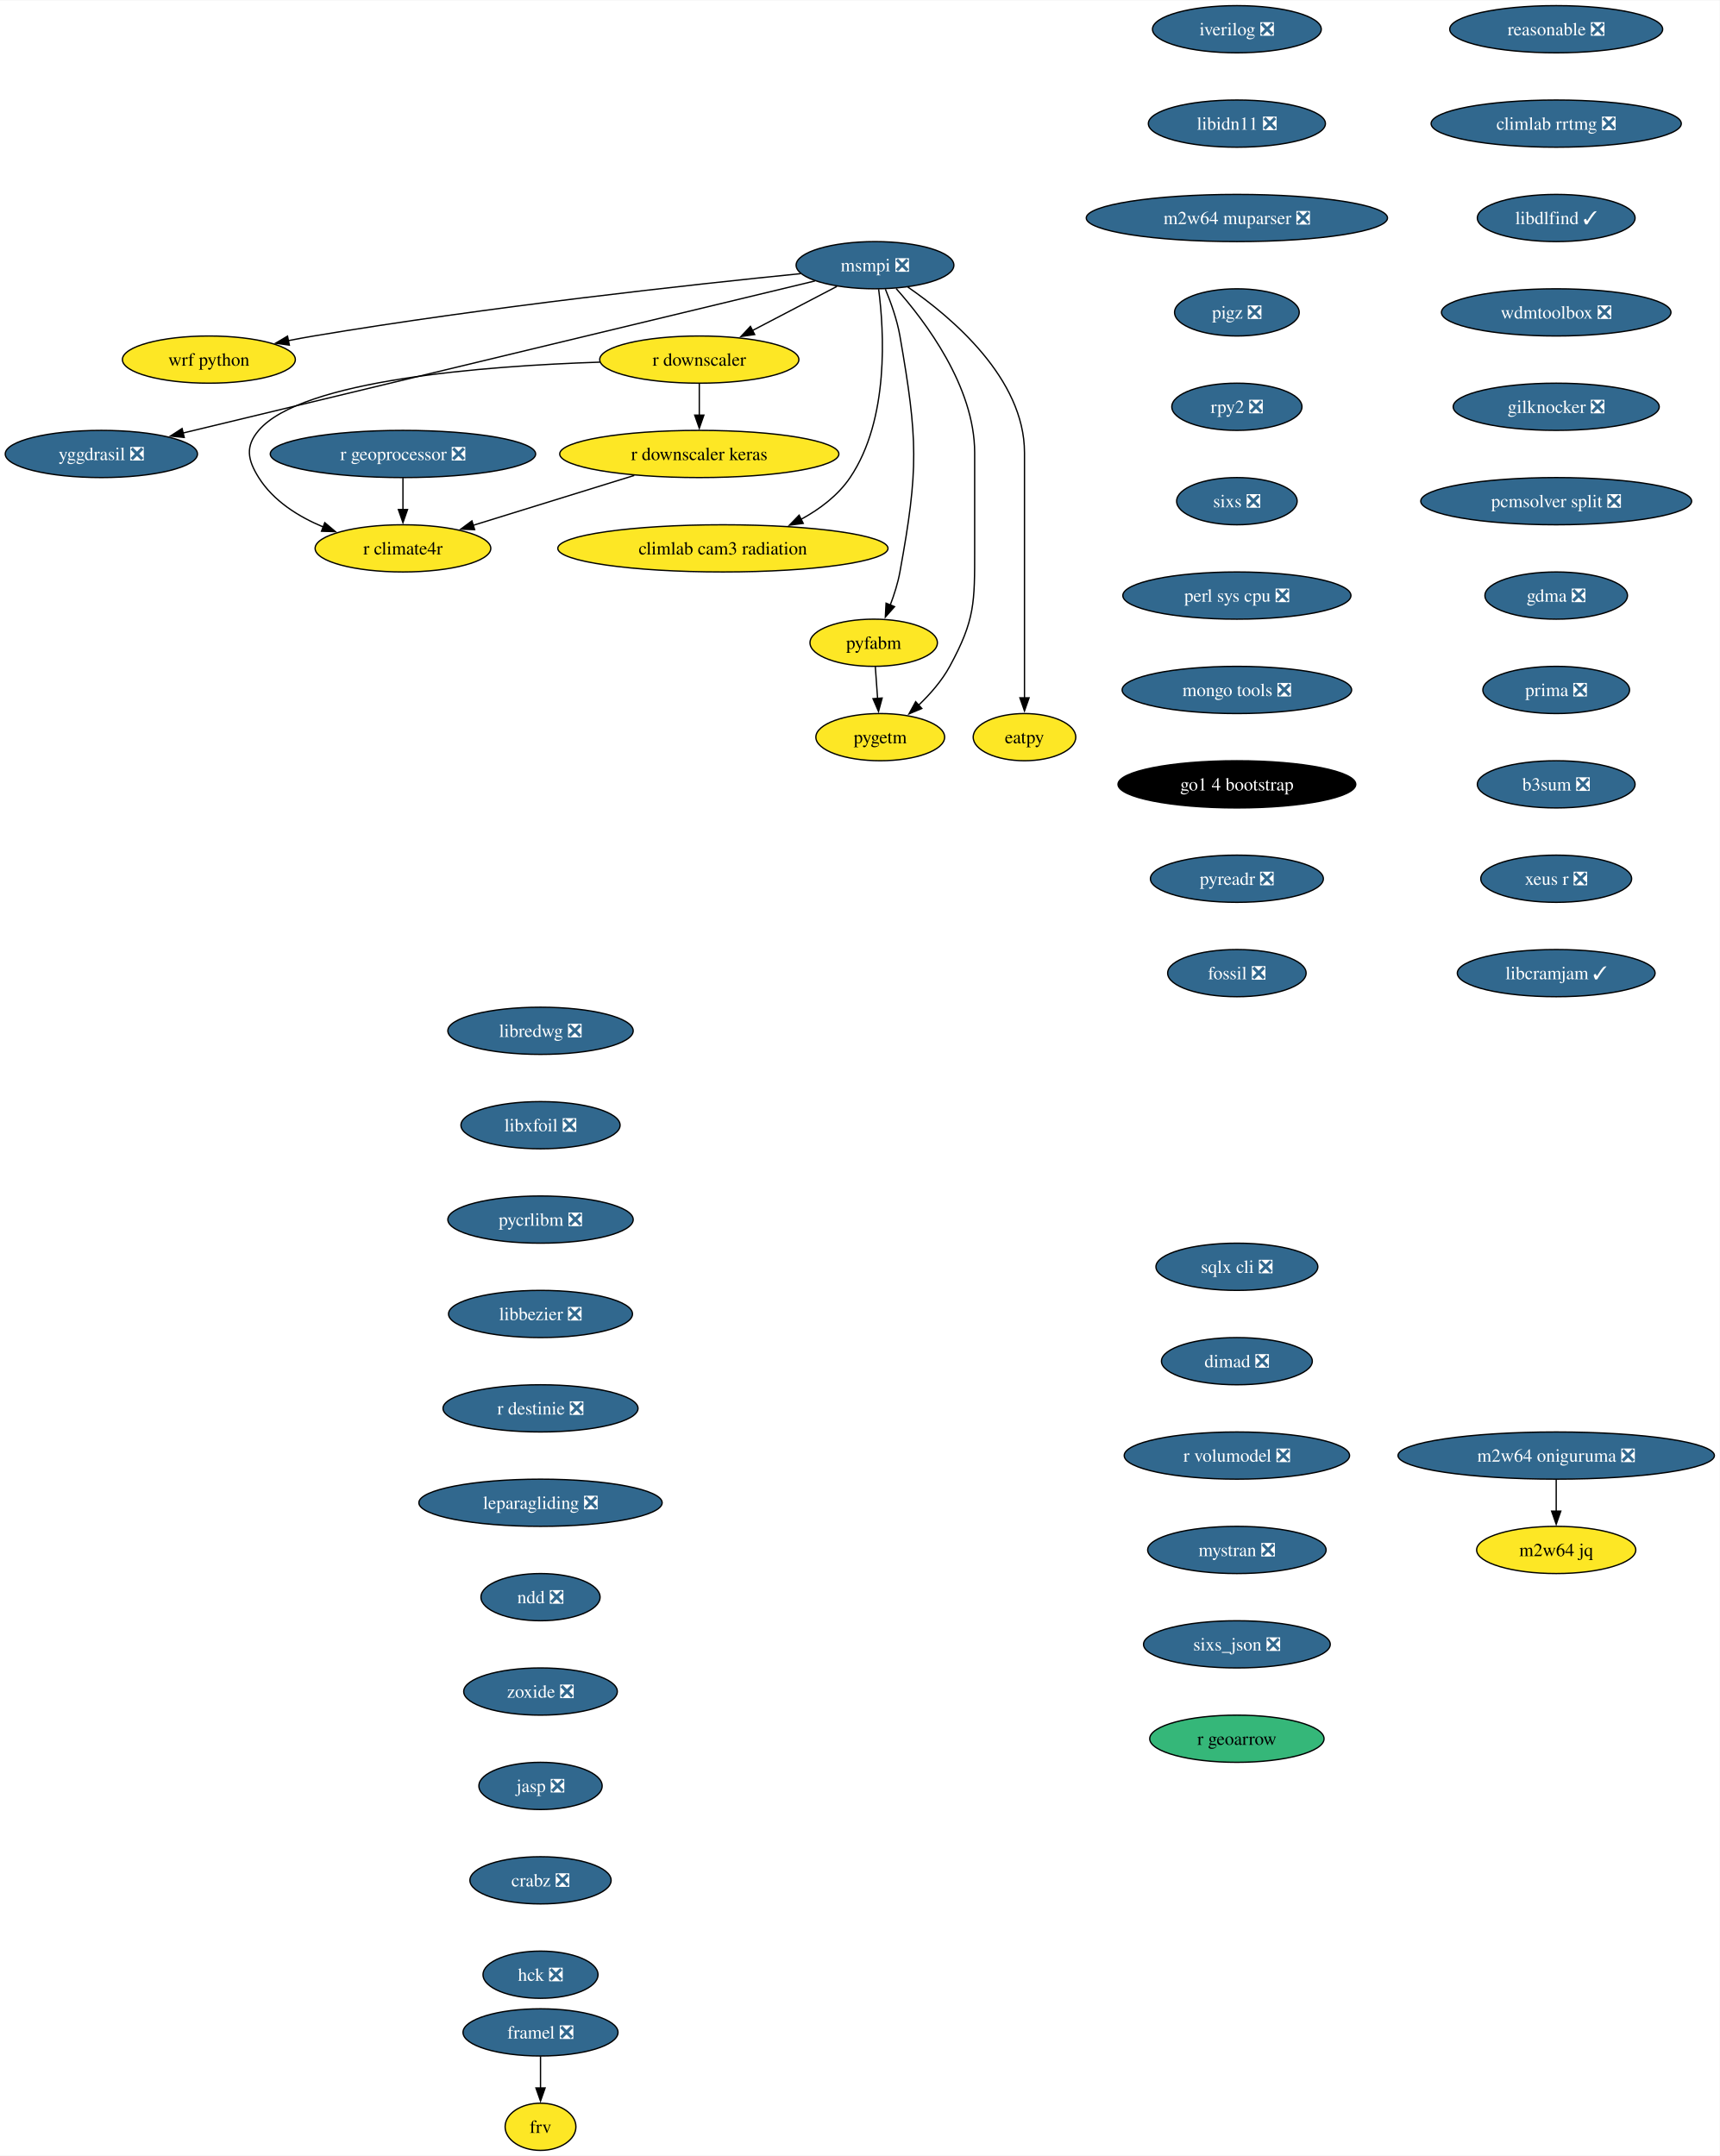
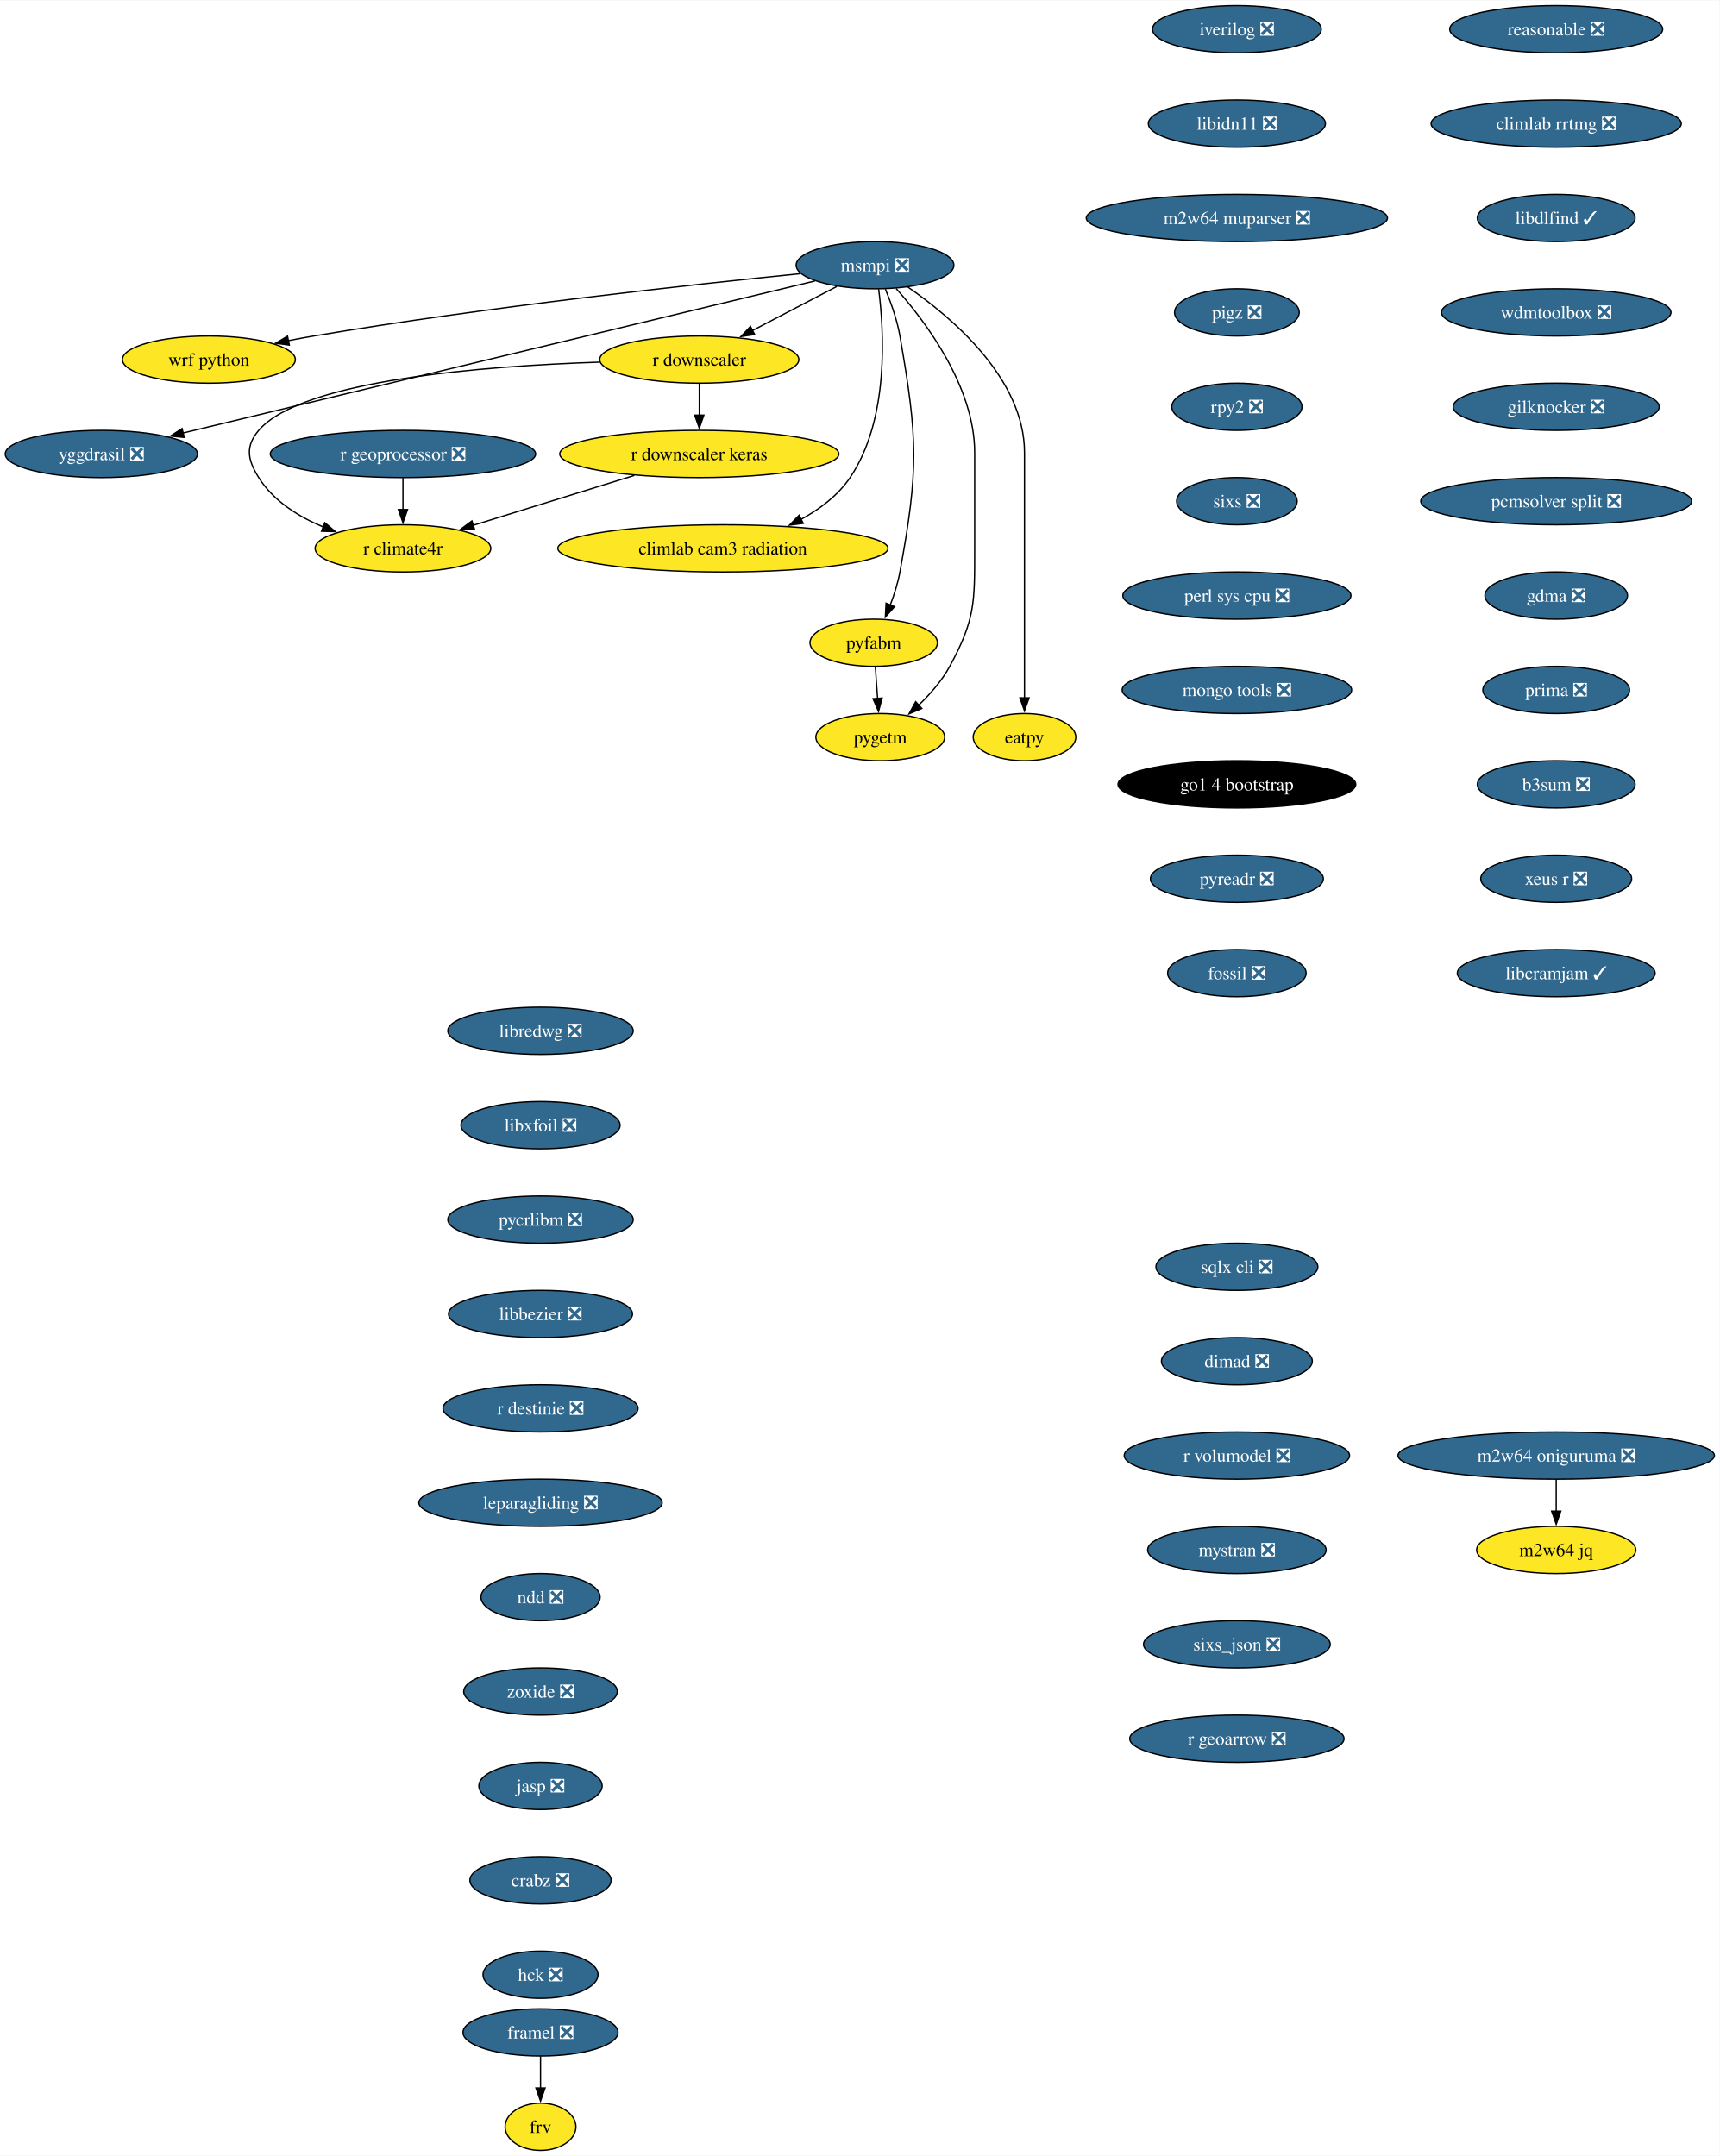
<svg xmlns="http://www.w3.org/2000/svg" xmlns:xlink="http://www.w3.org/1999/xlink" width="1311pt" height="1644pt" viewBox="0.00 0.00 1311.46 1644.00">
  <g id="graph0" class="graph" transform="scale(1 1) rotate(0) translate(4 1640)">
    <polygon fill="white" stroke="none" points="-4,4 -4,-1640 1307.46,-1640 1307.46,4 -4,4" />
    <g id="node1" class="node">
      <g id="a_node1">
        <a xlink:href="https://github.com/conda-forge/iverilog-feedstock/pull/25" xlink:title="iverilog ❎">
          <ellipse fill="#31688e" stroke="black" cx="939.28" cy="-1618" rx="64.36" ry="18" />
          <text text-anchor="middle" x="939.28" y="-1613.33" font-family="Times,serif" font-size="14.00" fill="white">iverilog ❎</text>
        </a>
      </g>
    </g>
    <g id="node2" class="node">
      <g id="a_node2">
        <a xlink:href="https://github.com/conda-forge/libidn11-feedstock/pull/13" xlink:title="libidn11 ❎">
          <ellipse fill="#31688e" stroke="black" cx="939.28" cy="-1546" rx="67.52" ry="18" />
          <text text-anchor="middle" x="939.28" y="-1541.33" font-family="Times,serif" font-size="14.00" fill="white">libidn11 ❎</text>
        </a>
      </g>
    </g>
    <g id="node3" class="node">
      <g id="a_node3">
        <a xlink:href="https://github.com/conda-forge/m2w64-muparser-feedstock/pull/13" xlink:title="m2w64 muparser ❎">
          <ellipse fill="#31688e" stroke="black" cx="939.28" cy="-1474" rx="114.87" ry="18" />
          <text text-anchor="middle" x="939.28" y="-1469.33" font-family="Times,serif" font-size="14.00" fill="white">m2w64 muparser ❎</text>
        </a>
      </g>
    </g>
    <g id="node4" class="node">
      <g id="a_node4">
        <a xlink:href="https://github.com/conda-forge/pigz-feedstock/pull/23" xlink:title="pigz ❎">
          <ellipse fill="#31688e" stroke="black" cx="939.28" cy="-1402" rx="47.53" ry="18" />
          <text text-anchor="middle" x="939.28" y="-1397.33" font-family="Times,serif" font-size="14.00" fill="white">pigz ❎</text>
        </a>
      </g>
    </g>
    <g id="node5" class="node">
      <g id="a_node5">
        <a xlink:href="https://github.com/conda-forge/rpy2-feedstock/pull/126" xlink:title="rpy2 ❎">
          <ellipse fill="#31688e" stroke="black" cx="939.28" cy="-1330" rx="49.63" ry="18" />
          <text text-anchor="middle" x="939.28" y="-1325.33" font-family="Times,serif" font-size="14.00" fill="white">rpy2 ❎</text>
        </a>
      </g>
    </g>
    <g id="node6" class="node">
      <g id="a_node6">
        <a xlink:href="https://github.com/conda-forge/sixs-feedstock/pull/17" xlink:title="sixs ❎">
          <ellipse fill="#31688e" stroke="black" cx="939.28" cy="-1258" rx="45.95" ry="18" />
          <text text-anchor="middle" x="939.28" y="-1253.33" font-family="Times,serif" font-size="14.00" fill="white">sixs ❎</text>
        </a>
      </g>
    </g>
    <g id="node7" class="node">
      <g id="a_node7">
        <a xlink:href="https://github.com/conda-forge/perl-sys-cpu-feedstock/pull/5" xlink:title="perl sys cpu ❎">
          <ellipse fill="#31688e" stroke="black" cx="939.28" cy="-1186" rx="86.98" ry="18" />
          <text text-anchor="middle" x="939.28" y="-1181.33" font-family="Times,serif" font-size="14.00" fill="white">perl sys cpu ❎</text>
        </a>
      </g>
    </g>
    <g id="node9" class="node">
      <g id="a_node9">
        <a xlink:href="https://github.com/conda-forge/mongo-tools-feedstock/pull/51" xlink:title="mongo tools ❎">
          <ellipse fill="#31688e" stroke="black" cx="939.28" cy="-1114" rx="87.51" ry="18" />
          <text text-anchor="middle" x="939.28" y="-1109.33" font-family="Times,serif" font-size="14.00" fill="white">mongo tools ❎</text>
        </a>
      </g>
    </g>
    <g id="node8" class="node">
      <g id="a_node8">
        <a xlink:href="https://github.com/conda-forge/wrf-python-feedstock" xlink:title="wrf python">
          <ellipse fill="#fde725" stroke="black" cx="155.3" cy="-1366" rx="65.94" ry="18" />
          <text text-anchor="middle" x="155.3" y="-1361.33" font-family="Times,serif" font-size="14.00">wrf python</text>
        </a>
      </g>
    </g>
    <g id="node10" class="node">
      <g id="a_node10">
        <a xlink:href="https://github.com/conda-forge/go1.4-bootstrap-feedstock" xlink:title="go1 4 bootstrap">
          <ellipse fill="#000000" stroke="black" cx="939.28" cy="-1042" rx="90.67" ry="18" />
          <text text-anchor="middle" x="939.28" y="-1037.33" font-family="Times,serif" font-size="14.00" fill="white">go1 4 bootstrap</text>
        </a>
      </g>
    </g>
    <g id="node11" class="node">
      <g id="a_node11">
        <a xlink:href="https://github.com/conda-forge/pyreadr-feedstock/pull/53" xlink:title="pyreadr ❎">
          <ellipse fill="#31688e" stroke="black" cx="939.28" cy="-970" rx="65.94" ry="18" />
          <text text-anchor="middle" x="939.28" y="-965.33" font-family="Times,serif" font-size="14.00" fill="white">pyreadr ❎</text>
        </a>
      </g>
    </g>
    <g id="node12" class="node">
      <g id="a_node12">
        <a xlink:href="https://github.com/conda-forge/fossil-feedstock/pull/23" xlink:title="fossil ❎">
          <ellipse fill="#31688e" stroke="black" cx="939.28" cy="-898" rx="52.79" ry="18" />
          <text text-anchor="middle" x="939.28" y="-893.33" font-family="Times,serif" font-size="14.00" fill="white">fossil ❎</text>
        </a>
      </g>
    </g>
    <g id="node13" class="node">
      <g id="a_node13">
        <a xlink:href="https://github.com/conda-forge/yggdrasil-feedstock/pull/47" xlink:title="yggdrasil ❎">
          <ellipse fill="#31688e" stroke="black" cx="73.3" cy="-1294" rx="73.3" ry="18" />
          <text text-anchor="middle" x="73.3" y="-1289.33" font-family="Times,serif" font-size="14.00" fill="white">yggdrasil ❎</text>
        </a>
      </g>
    </g>
    <g id="node14" class="node">
      <g id="a_node14">
        <a xlink:href="https://github.com/conda-forge/libredwg-feedstock/pull/91" xlink:title="libredwg ❎">
          <ellipse fill="#31688e" stroke="black" cx="408.21" cy="-854" rx="70.68" ry="18" />
          <text text-anchor="middle" x="408.21" y="-849.33" font-family="Times,serif" font-size="14.00" fill="white">libredwg ❎</text>
        </a>
      </g>
    </g>
    <g id="node15" class="node">
      <g id="a_node15">
        <a xlink:href="https://github.com/conda-forge/libxfoil-feedstock/pull/14" xlink:title="libxfoil ❎">
          <ellipse fill="#31688e" stroke="black" cx="408.21" cy="-782" rx="60.68" ry="18" />
          <text text-anchor="middle" x="408.21" y="-777.33" font-family="Times,serif" font-size="14.00" fill="white">libxfoil ❎</text>
        </a>
      </g>
    </g>
    <g id="node16" class="node">
      <g id="a_node16">
        <a xlink:href="https://github.com/conda-forge/pycrlibm-feedstock/pull/11" xlink:title="pycrlibm ❎">
          <ellipse fill="#31688e" stroke="black" cx="408.21" cy="-710" rx="70.68" ry="18" />
          <text text-anchor="middle" x="408.21" y="-705.33" font-family="Times,serif" font-size="14.00" fill="white">pycrlibm ❎</text>
        </a>
      </g>
    </g>
    <g id="node17" class="node">
      <g id="a_node17">
        <a xlink:href="https://github.com/conda-forge/libbezier-feedstock/pull/10" xlink:title="libbezier ❎">
          <ellipse fill="#31688e" stroke="black" cx="408.21" cy="-638" rx="70.15" ry="18" />
          <text text-anchor="middle" x="408.21" y="-633.33" font-family="Times,serif" font-size="14.00" fill="white">libbezier ❎</text>
        </a>
      </g>
    </g>
    <g id="node18" class="node">
      <g id="a_node18">
        <a xlink:href="https://github.com/conda-forge/r-destinie-feedstock/pull/8" xlink:title="r destinie ❎">
          <ellipse fill="#31688e" stroke="black" cx="408.21" cy="-566" rx="74.36" ry="18" />
          <text text-anchor="middle" x="408.21" y="-561.33" font-family="Times,serif" font-size="14.00" fill="white">r destinie ❎</text>
        </a>
      </g>
    </g>
    <g id="node19" class="node">
      <g id="a_node19">
        <a xlink:href="https://github.com/conda-forge/leparagliding-feedstock/pull/11" xlink:title="leparagliding ❎">
          <ellipse fill="#31688e" stroke="black" cx="408.21" cy="-494" rx="92.77" ry="18" />
          <text text-anchor="middle" x="408.21" y="-489.32" font-family="Times,serif" font-size="14.00" fill="white">leparagliding ❎</text>
        </a>
      </g>
    </g>
    <g id="node24" class="node">
      <g id="a_node24">
        <a xlink:href="https://github.com/conda-forge/ndd-feedstock/pull/13" xlink:title="ndd ❎">
          <ellipse fill="#31688e" stroke="black" cx="408.21" cy="-422" rx="45.42" ry="18" />
          <text text-anchor="middle" x="408.21" y="-417.32" font-family="Times,serif" font-size="14.00" fill="white">ndd ❎</text>
        </a>
      </g>
    </g>
    <g id="node20" class="node">
      <g id="a_node20">
        <a xlink:href="https://github.com/conda-forge/framel-feedstock/pull/43" xlink:title="framel ❎">
          <ellipse fill="#31688e" stroke="black" cx="408.21" cy="-90" rx="59.1" ry="18" />
          <text text-anchor="middle" x="408.21" y="-85.33" font-family="Times,serif" font-size="14.00" fill="white">framel ❎</text>
        </a>
      </g>
    </g>
    <g id="node21" class="node">
      <g id="a_node21">
        <a xlink:href="https://github.com/conda-forge/frv-feedstock" xlink:title="frv">
          <ellipse fill="#fde725" stroke="black" cx="408.21" cy="-18" rx="27" ry="18" />
          <text text-anchor="middle" x="408.21" y="-13.32" font-family="Times,serif" font-size="14.00">frv</text>
        </a>
      </g>
    </g>
    <g id="edge16" class="edge">
      <path fill="none" stroke="black" d="M408.21,-71.7C408.21,-64.41 408.21,-55.73 408.21,-47.54" />
      <polygon fill="black" stroke="black" points="411.71,-47.62 408.21,-37.62 404.71,-47.62 411.71,-47.62" />
    </g>
    <g id="node22" class="node">
      <g id="a_node22">
        <a xlink:href="https://github.com/conda-forge/m2w64-jq-feedstock" xlink:title="m2w64 jq">
          <ellipse fill="#fde725" stroke="black" cx="1182.8" cy="-458" rx="60.68" ry="18" />
          <text text-anchor="middle" x="1182.8" y="-453.32" font-family="Times,serif" font-size="14.00">m2w64 jq</text>
        </a>
      </g>
    </g>
    <g id="node23" class="node">
      <g id="a_node23">
        <a xlink:href="https://github.com/conda-forge/m2w64-oniguruma-feedstock/pull/1" xlink:title="m2w64 oniguruma ❎">
          <ellipse fill="#31688e" stroke="black" cx="1182.8" cy="-530" rx="120.65" ry="18" />
          <text text-anchor="middle" x="1182.8" y="-525.33" font-family="Times,serif" font-size="14.00" fill="white">m2w64 oniguruma ❎</text>
        </a>
      </g>
    </g>
    <g id="edge17" class="edge">
      <path fill="none" stroke="black" d="M1182.8,-511.7C1182.8,-504.41 1182.8,-495.73 1182.8,-487.54" />
      <polygon fill="black" stroke="black" points="1186.3,-487.62 1182.8,-477.62 1179.3,-487.62 1186.3,-487.62" />
    </g>
    <g id="node33" class="node">
      <g id="a_node33">
        <a xlink:href="https://github.com/conda-forge/zoxide-feedstock/pull/26" xlink:title="zoxide ❎">
          <ellipse fill="#31688e" stroke="black" cx="408.21" cy="-350" rx="58.57" ry="18" />
          <text text-anchor="middle" x="408.21" y="-345.32" font-family="Times,serif" font-size="14.00" fill="white">zoxide ❎</text>
        </a>
      </g>
    </g>
    <g id="node25" class="node">
      <g id="a_node25">
        <a xlink:href="https://github.com/conda-forge/msmpi-feedstock/pull/21" xlink:title="msmpi ❎">
          <ellipse fill="#31688e" stroke="black" cx="663.3" cy="-1438" rx="60.15" ry="18" />
          <text text-anchor="middle" x="663.3" y="-1433.33" font-family="Times,serif" font-size="14.00" fill="white">msmpi ❎</text>
        </a>
      </g>
    </g>
    <g id="edge19" class="edge">
      <path fill="none" stroke="black" d="M606.65,-1431.56C524.51,-1423.31 367.66,-1406.22 235.3,-1384 228.94,-1382.93 222.3,-1381.71 215.7,-1380.41" />
      <polygon fill="black" stroke="black" points="216.66,-1377.03 206.16,-1378.49 215.27,-1383.9 216.66,-1377.03" />
    </g>
    <g id="edge20" class="edge">
      <path fill="none" stroke="black" d="M617.5,-1425.98C512.58,-1400.72 254.76,-1338.67 135.58,-1309.99" />
      <polygon fill="black" stroke="black" points="136.5,-1306.61 125.96,-1307.67 134.86,-1313.42 136.5,-1306.61" />
    </g>
    <g id="node26" class="node">
      <g id="a_node26">
        <a xlink:href="https://github.com/conda-forge/r-downscaler-feedstock" xlink:title="r downscaler">
          <ellipse fill="#fde725" stroke="black" cx="529.3" cy="-1366" rx="75.94" ry="18" />
          <text text-anchor="middle" x="529.3" y="-1361.33" font-family="Times,serif" font-size="14.00">r downscaler</text>
        </a>
      </g>
    </g>
    <g id="edge21" class="edge">
      <path fill="none" stroke="black" d="M634.23,-1421.81C615.4,-1411.97 590.6,-1399.02 569.85,-1388.18" />
      <polygon fill="black" stroke="black" points="571.54,-1385.12 561.06,-1383.59 568.3,-1391.32 571.54,-1385.12" />
    </g>
    <g id="node27" class="node">
      <g id="a_node27">
        <a xlink:href="https://github.com/conda-forge/climlab-cam3-radiation-feedstock" xlink:title="climlab cam3 radiation">
          <ellipse fill="#fde725" stroke="black" cx="547.3" cy="-1222" rx="125.92" ry="18" />
          <text text-anchor="middle" x="547.3" y="-1217.33" font-family="Times,serif" font-size="14.00">climlab cam3 radiation</text>
        </a>
      </g>
    </g>
    <g id="edge22" class="edge">
      <path fill="none" stroke="black" d="M666.07,-1419.75C670.16,-1388.24 674.4,-1320.55 644.3,-1276 635.1,-1262.37 621.18,-1251.92 606.74,-1244.06" />
      <polygon fill="black" stroke="black" points="608.57,-1241.06 598.06,-1239.7 605.43,-1247.32 608.57,-1241.06" />
    </g>
    <g id="node28" class="node">
      <g id="a_node28">
        <a xlink:href="https://github.com/conda-forge/pyfabm-feedstock" xlink:title="pyfabm">
          <ellipse fill="#fde725" stroke="black" cx="662.3" cy="-1150" rx="48.58" ry="18" />
          <text text-anchor="middle" x="662.3" y="-1145.33" font-family="Times,serif" font-size="14.00">pyfabm</text>
        </a>
      </g>
    </g>
    <g id="edge23" class="edge">
      <path fill="none" stroke="black" d="M671.2,-1419.75C675.41,-1409.58 680.16,-1396.33 682.3,-1384 696.01,-1305.18 696.66,-1282.7 682.3,-1204 680.77,-1195.58 677.97,-1186.77 674.94,-1178.79" />
      <polygon fill="black" stroke="black" points="678.21,-1177.54 671.18,-1169.61 671.73,-1180.19 678.21,-1177.54" />
    </g>
    <g id="node29" class="node">
      <g id="a_node29">
        <a xlink:href="https://github.com/conda-forge/eatpy-feedstock" xlink:title="eatpy">
          <ellipse fill="#fde725" stroke="black" cx="777.3" cy="-1078" rx="39.11" ry="18" />
          <text text-anchor="middle" x="777.3" y="-1073.33" font-family="Times,serif" font-size="14.00">eatpy</text>
        </a>
      </g>
    </g>
    <g id="edge24" class="edge">
      <path fill="none" stroke="black" d="M688.32,-1421.35C721.88,-1398.21 777.3,-1351.43 777.3,-1295 777.3,-1295 777.3,-1295 777.3,-1221 777.3,-1181.74 777.3,-1136.38 777.3,-1107.69" />
      <polygon fill="black" stroke="black" points="780.8,-1108 777.3,-1098 773.8,-1108 780.8,-1108" />
    </g>
    <g id="node30" class="node">
      <g id="a_node30">
        <a xlink:href="https://github.com/conda-forge/pygetm-feedstock" xlink:title="pygetm">
          <ellipse fill="#fde725" stroke="black" cx="667.3" cy="-1078" rx="49.1" ry="18" />
          <text text-anchor="middle" x="667.3" y="-1073.33" font-family="Times,serif" font-size="14.00">pygetm</text>
        </a>
      </g>
    </g>
    <g id="edge25" class="edge">
      <path fill="none" stroke="black" d="M679.42,-1420.19C701.73,-1395.09 739.3,-1345.33 739.3,-1295 739.3,-1295 739.3,-1295 739.3,-1221 739.3,-1180.55 739.62,-1167.54 720.3,-1132 714.32,-1121 705.35,-1110.78 696.48,-1102.3" />
      <polygon fill="black" stroke="black" points="699,-1099.86 689.23,-1095.76 694.31,-1105.06 699,-1099.86" />
    </g>
    <g id="node31" class="node">
      <g id="a_node31">
        <a xlink:href="https://github.com/conda-forge/r-downscaler.keras-feedstock" xlink:title="r downscaler keras">
          <ellipse fill="#fde725" stroke="black" cx="529.3" cy="-1294" rx="106.45" ry="18" />
          <text text-anchor="middle" x="529.3" y="-1289.33" font-family="Times,serif" font-size="14.00">r downscaler keras</text>
        </a>
      </g>
    </g>
    <g id="edge26" class="edge">
      <path fill="none" stroke="black" d="M529.3,-1347.7C529.3,-1340.41 529.3,-1331.73 529.3,-1323.54" />
      <polygon fill="black" stroke="black" points="532.8,-1323.62 529.3,-1313.62 525.8,-1323.62 532.8,-1323.62" />
    </g>
    <g id="node32" class="node">
      <g id="a_node32">
        <a xlink:href="https://github.com/conda-forge/r-climate4r-feedstock" xlink:title="r climate4r">
          <ellipse fill="#fde725" stroke="black" cx="303.3" cy="-1222" rx="66.99" ry="18" />
          <text text-anchor="middle" x="303.3" y="-1217.33" font-family="Times,serif" font-size="14.00">r climate4r</text>
        </a>
      </g>
    </g>
    <g id="edge27" class="edge">
      <path fill="none" stroke="black" d="M453.63,-1364.05C365.01,-1361.14 226.11,-1350.38 193.3,-1312 182.91,-1299.84 184.79,-1289.55 193.3,-1276 204.48,-1258.2 223.5,-1246.24 242.61,-1238.27" />
      <polygon fill="black" stroke="black" points="243.68,-1241.61 251.77,-1234.77 241.18,-1235.07 243.68,-1241.61" />
    </g>
    <g id="edge28" class="edge">
      <path fill="none" stroke="black" d="M663.54,-1131.7C664.06,-1124.41 664.68,-1115.73 665.27,-1107.54" />
      <polygon fill="black" stroke="black" points="668.75,-1107.84 665.98,-1097.61 661.77,-1107.34 668.75,-1107.84" />
    </g>
    <g id="edge35" class="edge">
      <path fill="none" stroke="black" d="M479.71,-1277.64C443.28,-1266.36 393.86,-1251.05 356.6,-1239.51" />
      <polygon fill="black" stroke="black" points="357.98,-1236.27 347.39,-1236.65 355.9,-1242.96 357.98,-1236.27" />
    </g>
    <g id="node34" class="node">
      <g id="a_node34">
        <a xlink:href="https://github.com/conda-forge/jasp-feedstock/pull/29" xlink:title="jasp ❎">
          <ellipse fill="#31688e" stroke="black" cx="408.21" cy="-278" rx="47" ry="18" />
          <text text-anchor="middle" x="408.21" y="-273.32" font-family="Times,serif" font-size="14.00" fill="white">jasp ❎</text>
        </a>
      </g>
    </g>
    <g id="node35" class="node">
      <g id="a_node35">
        <a xlink:href="https://github.com/conda-forge/crabz-feedstock/pull/13" xlink:title="crabz ❎">
          <ellipse fill="#31688e" stroke="black" cx="408.21" cy="-206" rx="53.84" ry="18" />
          <text text-anchor="middle" x="408.21" y="-201.33" font-family="Times,serif" font-size="14.00" fill="white">crabz ❎</text>
        </a>
      </g>
    </g>
    <g id="node36" class="node">
      <g id="a_node36">
        <a xlink:href="https://github.com/conda-forge/hck-feedstock/pull/16" xlink:title="hck ❎">
          <ellipse fill="#31688e" stroke="black" cx="408.21" cy="-134" rx="43.84" ry="18" />
          <text text-anchor="middle" x="408.21" y="-129.32" font-family="Times,serif" font-size="14.00" fill="white">hck ❎</text>
        </a>
      </g>
    </g>
    <g id="node37" class="node">
      <g id="a_node37">
        <a xlink:href="https://github.com/conda-forge/reasonable-feedstock/pull/20" xlink:title="reasonable ❎">
          <ellipse fill="#31688e" stroke="black" cx="1182.8" cy="-1618" rx="81.2" ry="18" />
          <text text-anchor="middle" x="1182.8" y="-1613.33" font-family="Times,serif" font-size="14.00" fill="white">reasonable ❎</text>
        </a>
      </g>
    </g>
    <g id="node38" class="node">
      <g id="a_node38">
        <a xlink:href="https://github.com/conda-forge/climlab-rrtmg-feedstock/pull/13" xlink:title="climlab rrtmg ❎">
          <ellipse fill="#31688e" stroke="black" cx="1182.8" cy="-1546" rx="95.4" ry="18" />
          <text text-anchor="middle" x="1182.8" y="-1541.33" font-family="Times,serif" font-size="14.00" fill="white">climlab rrtmg ❎</text>
        </a>
      </g>
    </g>
    <g id="node39" class="node">
      <g id="a_node39">
        <a xlink:href="https://github.com/conda-forge/libdlfind-feedstock/pull/7" xlink:title="libdlfind ✓">
          <ellipse fill="#31688e" stroke="black" cx="1182.8" cy="-1474" rx="60.15" ry="18" />
          <text text-anchor="middle" x="1182.8" y="-1469.33" font-family="Times,serif" font-size="14.00" fill="white">libdlfind ✓</text>
        </a>
      </g>
    </g>
    <g id="node41" class="node">
      <g id="a_node41">
        <a xlink:href="https://github.com/conda-forge/wdmtoolbox-feedstock/pull/22" xlink:title="wdmtoolbox ❎">
          <ellipse fill="#31688e" stroke="black" cx="1182.8" cy="-1402" rx="87.51" ry="18" />
          <text text-anchor="middle" x="1182.8" y="-1397.33" font-family="Times,serif" font-size="14.00" fill="white">wdmtoolbox ❎</text>
        </a>
      </g>
    </g>
    <g id="node40" class="node">
      <g id="a_node40">
        <a xlink:href="https://github.com/conda-forge/r-geoprocessor-feedstock/pull/7" xlink:title="r geoprocessor ❎">
          <ellipse fill="#31688e" stroke="black" cx="303.3" cy="-1294" rx="101.19" ry="18" />
          <text text-anchor="middle" x="303.3" y="-1289.33" font-family="Times,serif" font-size="14.00" fill="white">r geoprocessor ❎</text>
        </a>
      </g>
    </g>
    <g id="edge36" class="edge">
      <path fill="none" stroke="black" d="M303.3,-1275.7C303.3,-1268.41 303.3,-1259.73 303.3,-1251.54" />
      <polygon fill="black" stroke="black" points="306.8,-1251.62 303.3,-1241.62 299.8,-1251.62 306.8,-1251.62" />
    </g>
    <g id="node42" class="node">
      <g id="a_node42">
        <a xlink:href="https://github.com/conda-forge/gilknocker-feedstock/pull/10" xlink:title="gilknocker ❎">
          <ellipse fill="#31688e" stroke="black" cx="1182.8" cy="-1330" rx="78.57" ry="18" />
          <text text-anchor="middle" x="1182.8" y="-1325.33" font-family="Times,serif" font-size="14.00" fill="white">gilknocker ❎</text>
        </a>
      </g>
    </g>
    <g id="node43" class="node">
      <g id="a_node43">
        <a xlink:href="https://github.com/conda-forge/pcmsolver-split-feedstock/pull/26" xlink:title="pcmsolver split ❎">
          <ellipse fill="#31688e" stroke="black" cx="1182.8" cy="-1258" rx="103.29" ry="18" />
          <text text-anchor="middle" x="1182.8" y="-1253.33" font-family="Times,serif" font-size="14.00" fill="white">pcmsolver split ❎</text>
        </a>
      </g>
    </g>
    <g id="node44" class="node">
      <g id="a_node44">
        <a xlink:href="https://github.com/conda-forge/gdma-feedstock/pull/9" xlink:title="gdma ❎">
          <ellipse fill="#31688e" stroke="black" cx="1182.8" cy="-1186" rx="54.36" ry="18" />
          <text text-anchor="middle" x="1182.8" y="-1181.33" font-family="Times,serif" font-size="14.00" fill="white">gdma ❎</text>
        </a>
      </g>
    </g>
    <g id="node45" class="node">
      <g id="a_node45">
        <a xlink:href="https://github.com/conda-forge/prima-feedstock/pull/6" xlink:title="prima ❎">
          <ellipse fill="#31688e" stroke="black" cx="1182.8" cy="-1114" rx="55.94" ry="18" />
          <text text-anchor="middle" x="1182.8" y="-1109.33" font-family="Times,serif" font-size="14.00" fill="white">prima ❎</text>
        </a>
      </g>
    </g>
    <g id="node46" class="node">
      <g id="a_node46">
        <a xlink:href="https://github.com/conda-forge/b3sum-feedstock/pull/9" xlink:title="b3sum ❎">
          <ellipse fill="#31688e" stroke="black" cx="1182.8" cy="-1042" rx="60.15" ry="18" />
          <text text-anchor="middle" x="1182.8" y="-1037.33" font-family="Times,serif" font-size="14.00" fill="white">b3sum ❎</text>
        </a>
      </g>
    </g>
    <g id="node47" class="node">
      <g id="a_node47">
        <a xlink:href="https://github.com/conda-forge/xeus-r-feedstock/pull/9" xlink:title="xeus r ❎">
          <ellipse fill="#31688e" stroke="black" cx="1182.8" cy="-970" rx="57.52" ry="18" />
          <text text-anchor="middle" x="1182.8" y="-965.33" font-family="Times,serif" font-size="14.00" fill="white">xeus r ❎</text>
        </a>
      </g>
    </g>
    <g id="node48" class="node">
      <g id="a_node48">
        <a xlink:href="https://github.com/conda-forge/libcramjam-feedstock/pull/11" xlink:title="libcramjam ✓">
          <ellipse fill="#31688e" stroke="black" cx="1182.8" cy="-898" rx="75.41" ry="18" />
          <text text-anchor="middle" x="1182.8" y="-893.33" font-family="Times,serif" font-size="14.00" fill="white">libcramjam ✓</text>
        </a>
      </g>
    </g>
    <g id="node49" class="node">
      <g id="a_node49">
        <a xlink:href="https://github.com/conda-forge/sqlx-cli-feedstock/pull/7" xlink:title="sqlx cli ❎">
          <ellipse fill="#31688e" stroke="black" cx="939.28" cy="-674" rx="61.73" ry="18" />
          <text text-anchor="middle" x="939.28" y="-669.33" font-family="Times,serif" font-size="14.00" fill="white">sqlx cli ❎</text>
        </a>
      </g>
    </g>
    <g id="node50" class="node">
      <g id="a_node50">
        <a xlink:href="https://github.com/conda-forge/dimad-feedstock/pull/4" xlink:title="dimad ❎">
          <ellipse fill="#31688e" stroke="black" cx="939.28" cy="-602" rx="57.52" ry="18" />
          <text text-anchor="middle" x="939.28" y="-597.33" font-family="Times,serif" font-size="14.00" fill="white">dimad ❎</text>
        </a>
      </g>
    </g>
    <g id="node51" class="node">
      <g id="a_node51">
        <a xlink:href="https://github.com/conda-forge/r-volumodel-feedstock/pull/2" xlink:title="r volumodel ❎">
          <ellipse fill="#31688e" stroke="black" cx="939.28" cy="-530" rx="85.93" ry="18" />
          <text text-anchor="middle" x="939.28" y="-525.33" font-family="Times,serif" font-size="14.00" fill="white">r volumodel ❎</text>
        </a>
      </g>
    </g>
    <g id="node52" class="node">
      <g id="a_node52">
        <a xlink:href="https://github.com/conda-forge/mystran-feedstock/pull/3" xlink:title="mystran ❎">
          <ellipse fill="#31688e" stroke="black" cx="939.28" cy="-458" rx="68.04" ry="18" />
          <text text-anchor="middle" x="939.28" y="-453.32" font-family="Times,serif" font-size="14.00" fill="white">mystran ❎</text>
        </a>
      </g>
    </g>
    <g id="node53" class="node">
      <g id="a_node53">
        <a xlink:href="https://github.com/conda-forge/sixs_json-feedstock/pull/3" xlink:title="sixs_json ❎">
          <ellipse fill="#31688e" stroke="black" cx="939.28" cy="-386" rx="71.2" ry="18" />
          <text text-anchor="middle" x="939.28" y="-381.32" font-family="Times,serif" font-size="14.00" fill="white">sixs_json ❎</text>
        </a>
      </g>
    </g>
    <g id="node54" class="node">
      <g id="a_node54">
-         <a xlink:href="https://github.com/conda-forge/r-geoarrow-feedstock" xlink:title="r geoarrow">
-           <ellipse fill="#35b779" stroke="black" cx="939.28" cy="-314" rx="66.47" ry="18" />
-           <text text-anchor="middle" x="939.28" y="-309.32" font-family="Times,serif" font-size="14.00">r geoarrow</text>
+         <a xlink:href="https://github.com/conda-forge/r-geoarrow-feedstock/pull/1" xlink:title="r geoarrow ❎">
+           <ellipse fill="#31688e" stroke="black" cx="939.28" cy="-314" rx="81.72" ry="18" />
+           <text text-anchor="middle" x="939.28" y="-309.32" font-family="Times,serif" font-size="14.00" fill="white">r geoarrow ❎</text>
        </a>
      </g>
    </g>
  </g>
</svg>
